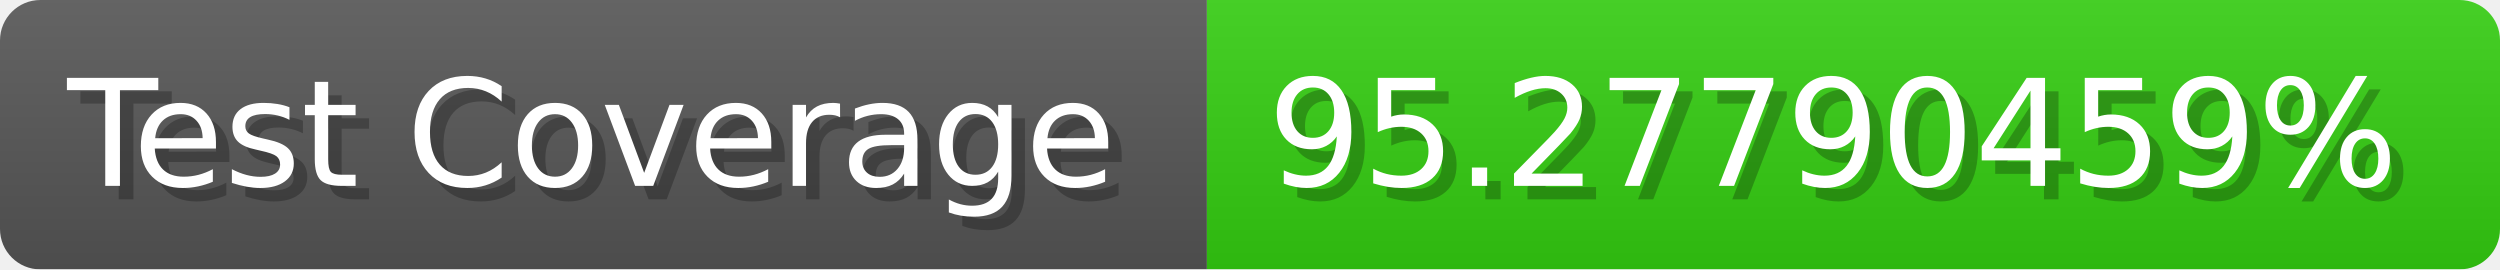
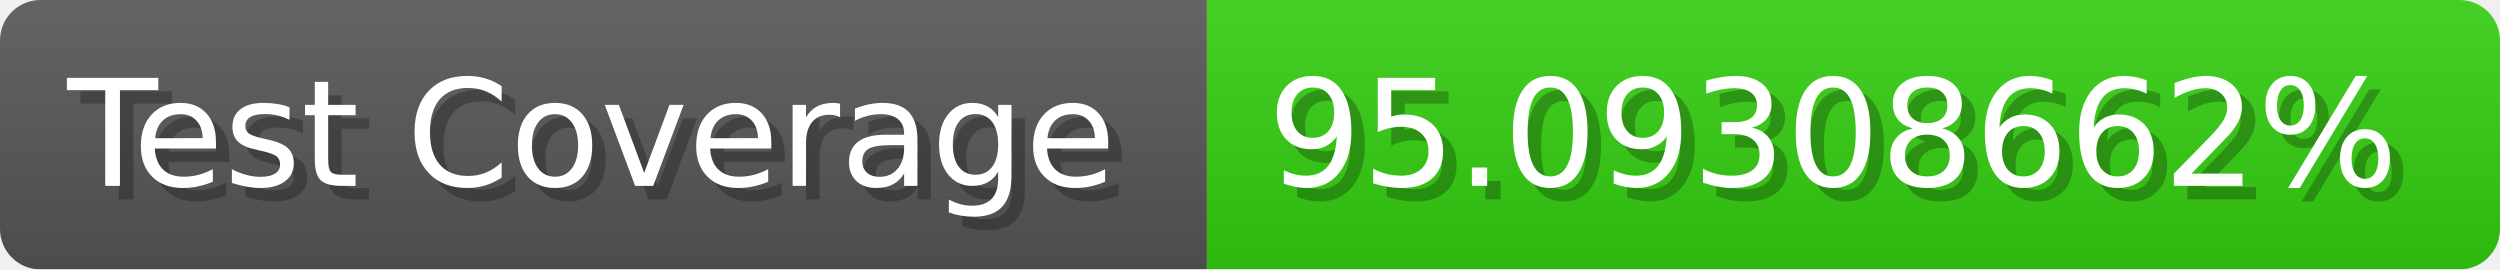
- <svg xmlns="http://www.w3.org/2000/svg" width="185.6" height="20" viewBox="0 0 1856 200" role="img" aria-label="Test Coverage: 95.27790459%">
+ <svg xmlns="http://www.w3.org/2000/svg" width="185.6" height="20" viewBox="0 0 1856 200" role="img" aria-label="Test Coverage: 95.09308662%">
  <linearGradient id="a" x2="0" y2="100%">
    <stop offset="0" stop-opacity=".1" stop-color="#EEE" />
    <stop offset="1" stop-opacity=".1" />
  </linearGradient>
  <mask id="m">
    <rect width="1856" height="200" rx="30" fill="#FFF" />
  </mask>
  <g mask="url(#m)">
    <rect width="896" height="200" fill="#555" />
    <rect width="960" height="200" fill="#3C1" x="896" />
    <rect width="1856" height="200" fill="url(#a)" />
  </g>
  <g aria-hidden="true" fill="#fff" text-anchor="start" font-family="Verdana,DejaVu Sans,sans-serif" font-size="110">
    <text x="60" y="148" textLength="796" fill="#000" opacity="0.25">Test Coverage</text>
    <text x="50" y="138" textLength="796">Test Coverage</text>
-     <text x="951" y="148" textLength="860" fill="#000" opacity="0.25">95.27790459%</text>
-     <text x="941" y="138" textLength="860">95.27790459%</text>
+     <text x="951" y="148" textLength="860" fill="#000" opacity="0.25">95.09308662%</text>
+     <text x="941" y="138" textLength="860">95.09308662%</text>
  </g>
</svg>
